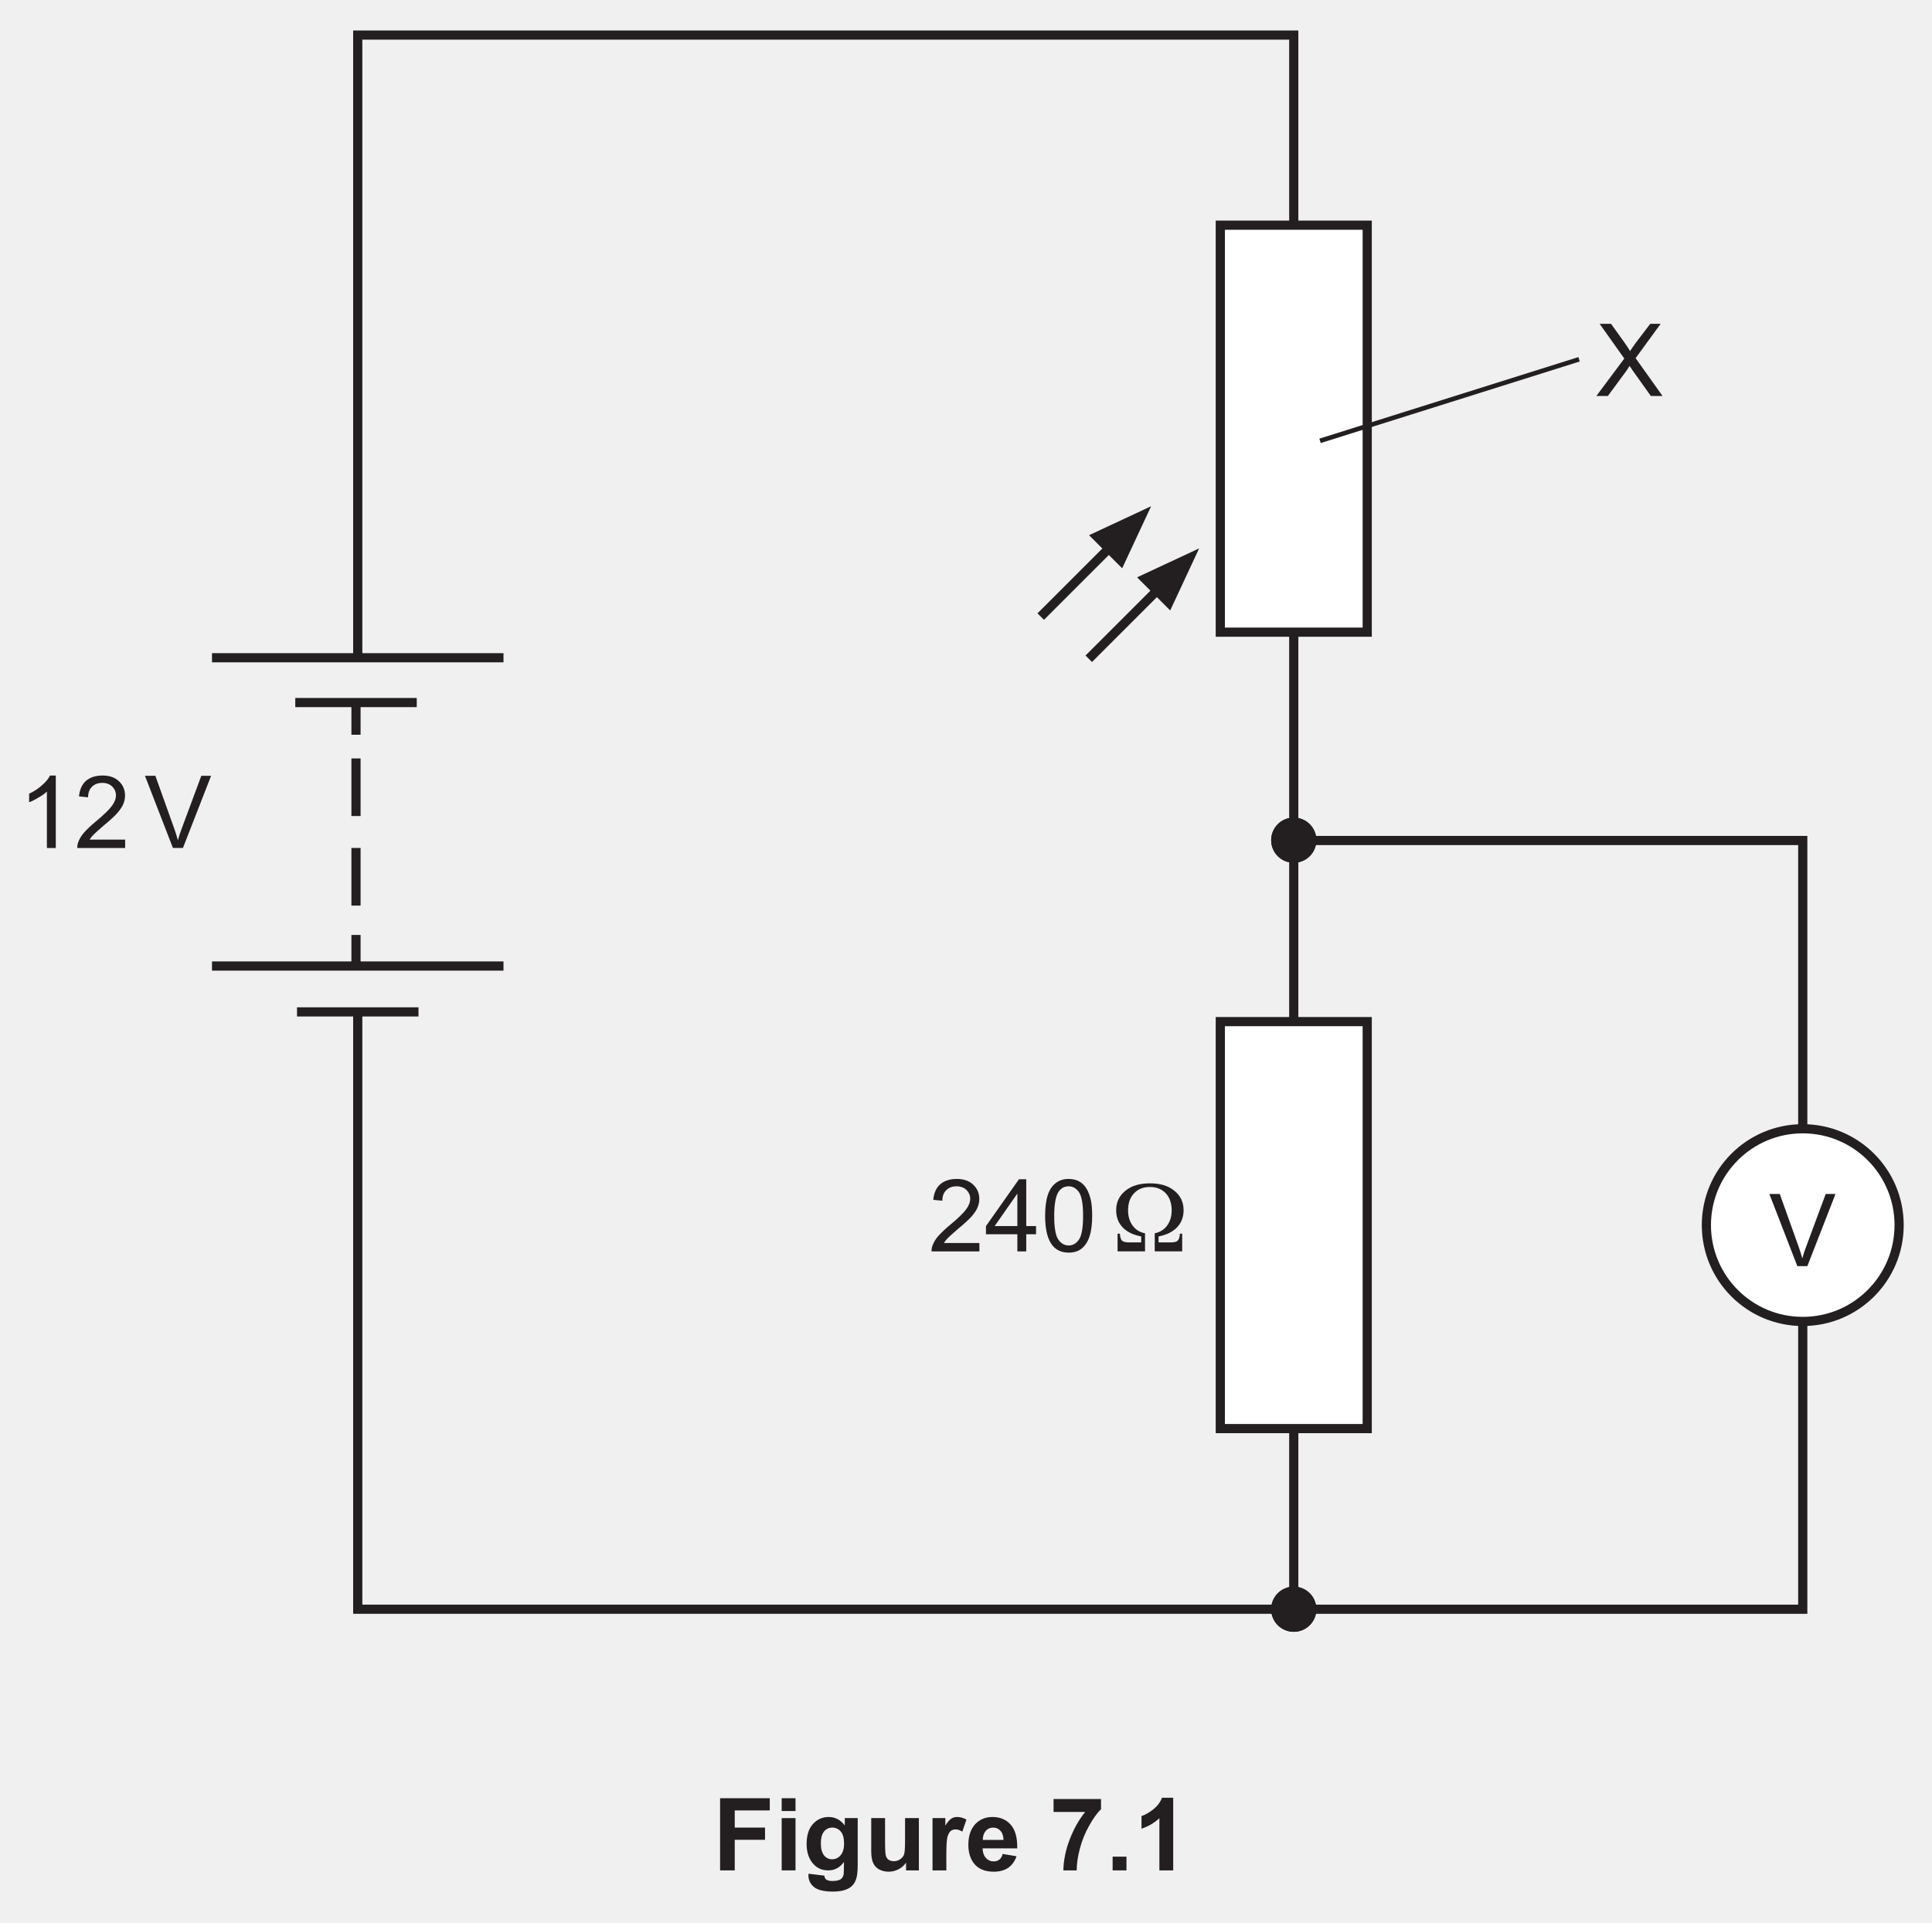
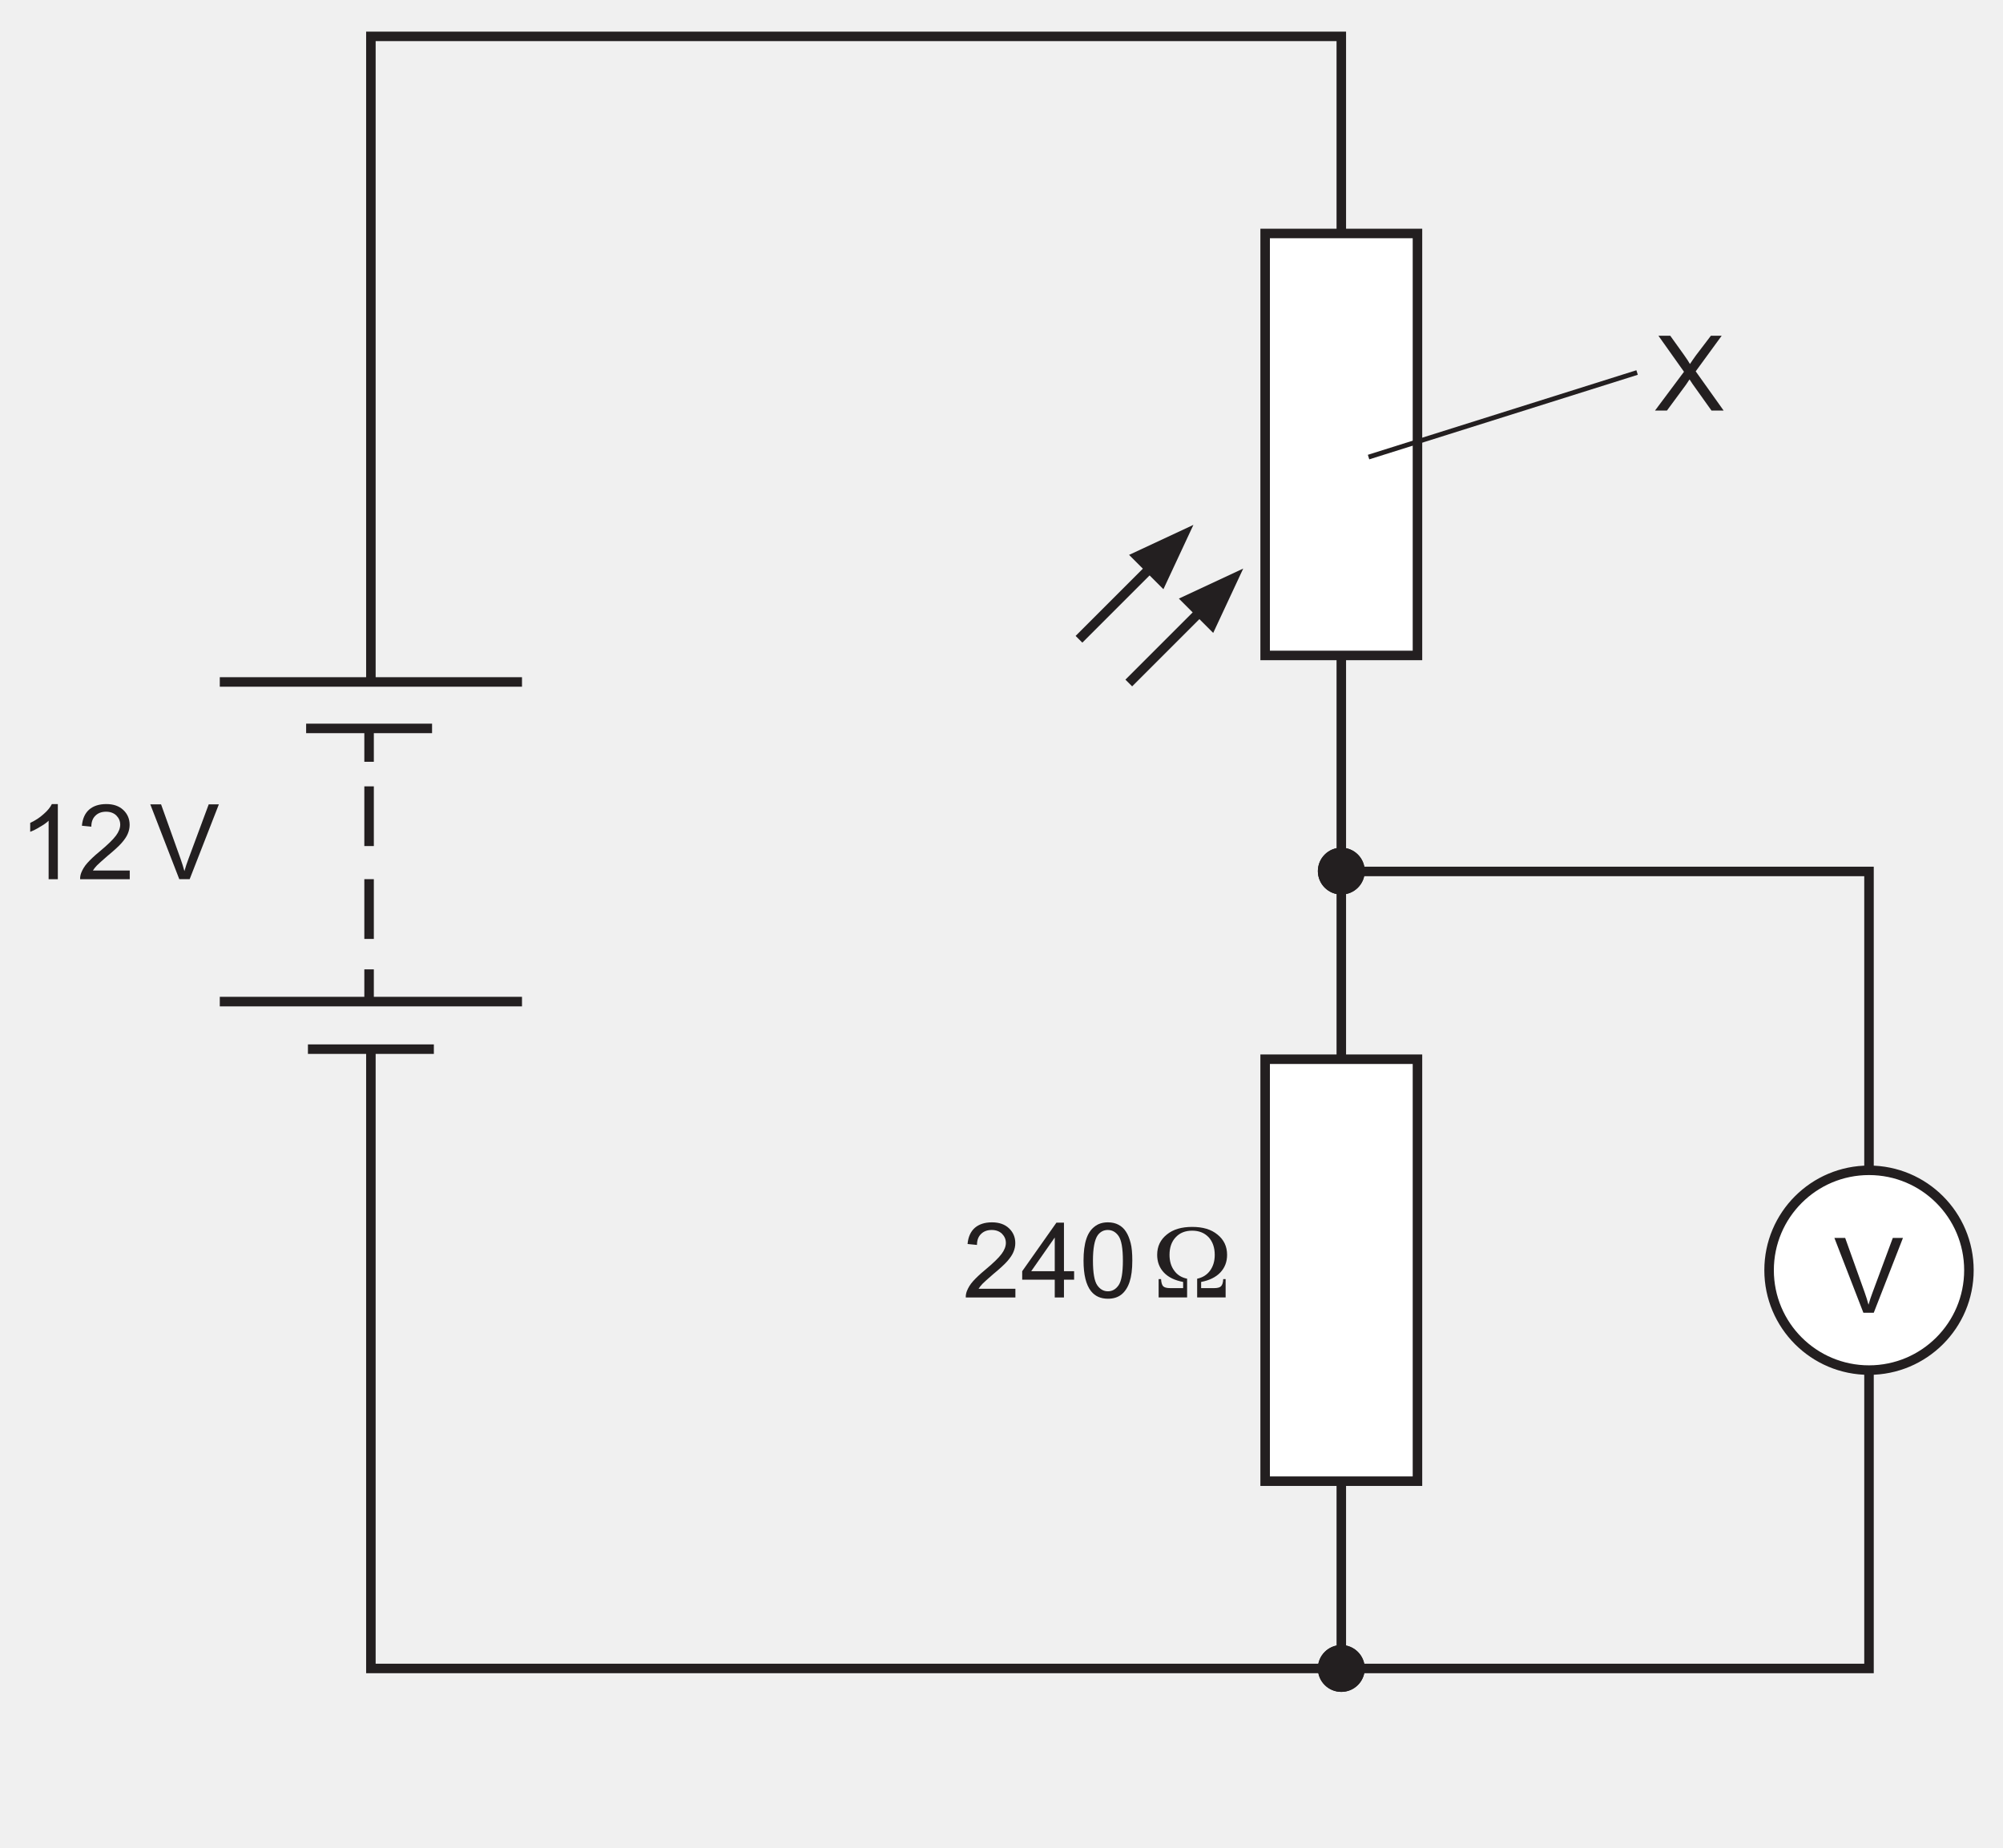
- <svg xmlns="http://www.w3.org/2000/svg" xmlns:xlink="http://www.w3.org/1999/xlink" data-id="0625_2026MJ_43_q07_fig7-1" data-width-mm="74.26" data-height-mm="73.91" data-measure="false" data-source="0625/43 MJ 2026 p11" version="1.1" width="210.5" height="209.5" viewBox="0 0 210.5 209.5">
+ <svg xmlns="http://www.w3.org/2000/svg" xmlns:xlink="http://www.w3.org/1999/xlink" data-id="0625_2026MJ_43_q07_fig7-1" data-width-mm="74.26" data-height-mm="68.52" data-measure="false" data-source="0625/43 MJ 2026 p11" version="1.1" width="210.5" height="194.240" viewBox="0 0 210.5 194.240">
  <defs>
    <clipPath id="clip_1">
-       <path transform="matrix(1,0,0,-1,-93,757.389)" d="M93 547.889H303.5V757.389H93Z" />
+       <path transform="matrix(1,0,0,-1,-92.999,757.389)" d="M93 563.149H303.5V757.389H93Z" />
    </clipPath>
    <clipPath id="clip_2">
-       <path transform="matrix(1,0,0,-1,-93,757.389)" d="M0 0H595.275V841.889H0Z" />
+       <path transform="matrix(1,0,0,-1,-92.999,757.389)" d="M0 0H595.275V841.889H0Z" />
    </clipPath>
    <clipPath id="clip_3">
-       <path transform="matrix(1,0,0,-1,-93,757.389)" d="M0 0H595.275V841.889H0Z" />
+       <path transform="matrix(1,0,0,-1,-92.999,757.389)" d="M0 0H595.275V841.889H0Z" />
    </clipPath>
    <clipPath id="clip_4">
      <path transform="matrix(1,0,0,-1,-92.962,757.374)" d="M49.449 48.644H545.968V802.690H49.449Z" />
    </clipPath>
    <clipPath id="clip_5">
      <path transform="matrix(1,0,0,-1,-92.962,757.374)" d="M0 841.889H595.276V-.000H0Z" clip-rule="evenodd" />
    </clipPath>
    <clipPath id="clip_6">
      <path transform="matrix(1,0,0,-1,-92.962,757.374)" d="M0-.000H595.276V841.889H0Z" clip-rule="evenodd" />
    </clipPath>
    <clipPath id="clip_7">
      <path transform="matrix(1,0,0,-1,-92.962,757.374)" d="M94.961 579.534H300.38V754.050H94.961Z" />
    </clipPath>
    <clipPath id="clip_8">
      <path transform="matrix(1,0,0,-1,-92.962,757.374)" d="M94.960 579.534H300.38V754.050H94.960Z" />
    </clipPath>
    <clipPath id="clip_9">
      <path transform="matrix(1,0,0,-1,-92.962,757.374)" d="M94.960 579.534H300.38V754.050H94.960Z" />
    </clipPath>
    <clipPath id="clip_10">
      <path transform="matrix(1,0,0,-1,-92.962,757.374)" d="M94.960 579.534H300.38V754.050H94.960Z" />
    </clipPath>
    <path id="font_11_143" d="M.003 .715 .280 0H.379L.658 .715H.561L.368 .195C.353 .156 .340 .116 .329 .077 .319 .114 .307 .153 .292 .195L.106 .715H.003Z" />
    <path id="font_11_141" d="M.036 .715 .280 .371 .003 0H.117L.299 .247C.306 .257 .317 .274 .333 .298 .342 .283 .352 .269 .362 .254L.543 0H.659L.392 .375 .640 .715H.537L.393 .526C.372 .496 .353 .470 .337 .445 .326 .465 .307 .494 .280 .532L.149 .715H.036Z" />
    <path id="font_11_100" d="M.314 .718C.299 .687 .273 .655 .236 .623 .199 .589 .156 .561 .107 .538V.453C.134 .463 .165 .478 .200 .5 .234 .519 .263 .539 .283 .559V0H.371V.718H.314Z" />
    <path id="font_11_56" d="M.278 .718C.209 .718 .155 .700 .115 .666 .074 .630 .051 .578 .045 .511L.135 .502C.135 .547 .148 .582 .174 .607 .199 .632 .233 .645 .276 .645 .316 .645 .348 .633 .373 .610 .398 .585 .411 .556 .411 .521 .411 .488 .397 .452 .370 .416 .342 .378 .289 .327 .212 .263 .162 .222 .125 .186 .097 .155 .070 .125 .051 .093 .038 .060 .031 .041 .027 .020 .028 0H.502V.083H.150C.160 .099 .173 .115 .188 .131 .203 .146 .236 .176 .289 .222 .352 .274 .398 .316 .425 .347 .452 .378 .472 .407 .483 .434 .495 .462 .501 .490 .501 .519 .501 .576 .481 .623 .441 .661 .401 .699 .347 .718 .278 .718Z" />
    <path id="font_11_5" d="" />
    <path id="font_11_76" d="M.322 .573V.251H.097L.322 .573M.338 .715 .011 .251V.170H.322V0H.410V.170H.507V.251H.410V.715H.338Z" />
    <path id="font_11_55" d="M.273 .645C.314 .645 .349 .626 .376 .587 .403 .548 .417 .470 .417 .352 .417 .235 .403 .156 .376 .117 .349 .078 .315 .059 .274 .059 .233 .059 .199 .078 .172 .117 .145 .156 .131 .234 .131 .352 .131 .469 .146 .550 .176 .594 .201 .628 .233 .645 .273 .645M.274 .718C.222 .718 .179 .704 .145 .676 .110 .649 .084 .610 .067 .557 .050 .505 .041 .437 .041 .352 .041 .218 .065 .121 .112 .061 .151 .012 .205-.012 .274-.012 .326-.012 .369 .001 .404 .029 .438 .057 .464 .097 .481 .149 .498 .200 .507 .268 .507 .352 .507 .423 .502 .480 .491 .521 .480 .563 .466 .599 .447 .628 .429 .657 .404 .680 .375 .695 .347 .710 .313 .718 .274 .718Z" />
    <path id="font_11_144" d="M.383 .674C.283 .674 .202 .651 .141 .601 .080 .552 .049 .488 .049 .407 .049 .339 .071 .282 .114 .237 .157 .192 .218 .163 .297 .148V.089H.174C.141 .089 .118 .095 .106 .107 .095 .119 .088 .142 .086 .175H.063V0H.335V.179C.282 .190 .241 .215 .212 .256 .182 .296 .167 .347 .167 .407 .167 .478 .187 .534 .226 .575 .265 .617 .317 .638 .383 .638 .449 .638 .501 .617 .541 .575 .579 .533 .599 .477 .599 .407 .599 .347 .584 .297 .554 .256 .524 .215 .483 .190 .431 .179V0H.703V.175H.680C.679 .142 .671 .119 .659 .107 .648 .095 .625 .089 .592 .089H.469V.148C.548 .163 .610 .194 .652 .238 .695 .283 .717 .340 .717 .407 .717 .488 .686 .552 .625 .601 .564 .651 .485 .674 .383 .674Z" />
-     <path id="font_11_104" d="M.072 .715V0H.217V.303H.517V.424H.217V.594H.564V.715H.072Z" />
-     <path id="font_11_38" d="M.071 .715V.588H.208V.715H.071M.071 .518V0H.208V.518H.071Z" />
-     <path id="font_11_40" d="M.294 .424C.328 .424 .356 .411 .378 .385 .400 .360 .411 .319 .411 .266 .411 .215 .399 .176 .376 .149 .353 .123 .325 .110 .292 .110 .261 .110 .234 .123 .213 .148 .192 .174 .181 .214 .181 .269 .181 .321 .192 .360 .213 .386 .234 .411 .261 .424 .294 .424M.259 .529C.197 .529 .145 .506 .103 .460 .061 .414 .040 .348 .040 .261 .040 .192 .056 .134 .088 .087 .129 .028 .184 0 .254 0 .317 0 .369 .027 .410 .084L.409 .008C.409-.022 .407-.043 .403-.054 .396-.070 .388-.082 .375-.089 .357-.100 .330-.105 .295-.105 .267-.105 .246-.100 .233-.090 .224-.083 .218-.071 .215-.052L.058-.033C.058-.040 .058-.045 .058-.050 .058-.096 .076-.134 .113-.165 .150-.195 .212-.210 .300-.210 .347-.210 .385-.205 .416-.195 .446-.186 .470-.172 .488-.155 .507-.138 .521-.114 .531-.084 .541-.053 .546-.007 .546 .053V.518H.418V.445C.376 .501 .323 .529 .259 .529Z" />
-     <path id="font_11_28" d="M.069 .518V.189C.069 .140 .075 .101 .088 .074 .100 .046 .120 .024 .148 .009 .175-.005 .207-.013 .242-.013 .276-.013 .308-.005 .339 .011 .370 .027 .395 .049 .414 .077V0H.541V.518H.404V.299C.404 .224 .401 .177 .394 .158 .388 .139 .375 .123 .355 .110 .337 .097 .316 .091 .292 .091 .271 .091 .254 .097 .241 .105 .228 .115 .219 .128 .214 .145 .209 .161 .206 .206 .206 .279V.518H.069Z" />
-     <path id="font_11_29" d="M.310 .529C.288 .529 .268 .524 .251 .513 .234 .502 .214 .479 .192 .444V.518H.065V0H.202V.159C.202 .247 .206 .305 .213 .333 .222 .360 .232 .379 .245 .390 .258 .401 .275 .406 .294 .406 .314 .406 .336 .399 .360 .384L.401 .503C.372 .520 .341 .529 .310 .529Z" />
-     <path id="font_11_33" d="M.277 .424C.305 .424 .329 .414 .348 .393 .368 .372 .378 .342 .379 .302H.174C.174 .339 .184 .369 .203 .391 .222 .413 .247 .424 .277 .424M.269 .529C.200 .529 .143 .505 .098 .457 .053 .407 .031 .340 .031 .254 .031 .181 .048 .122 .082 .075 .125 .016 .192-.013 .282-.013 .339-.013 .388 0 .425 .025 .463 .052 .491 .090 .508 .140L.371 .163C.364 .137 .353 .118 .338 .107 .323 .095 .305 .089 .284 .089 .253 .089 .226 .100 .205 .123 .184 .146 .173 .177 .172 .218H.515C.517 .323 .496 .401 .451 .452 .406 .503 .347 .529 .269 .529Z" />
-     <path id="font_11_130" d="M.041 .707V.579H.354C.289 .498 .238 .405 .199 .302 .160 .199 .140 .098 .138 0H.270C.270 .062 .280 .134 .301 .214 .322 .295 .353 .371 .393 .442 .433 .513 .472 .569 .511 .606V.707H.041Z" />
-     <path id="font_11_116" d="M.070 .136V0H.207V.136H.070Z" />
-     <path id="font_11_81" d="M.281 .720C.265 .676 .236 .638 .195 .605 .153 .572 .114 .550 .078 .538V.413C.146 .436 .205 .470 .255 .517V0H.392V.720H.281Z" />
  </defs>
  <g clip-path="url(#clip_1)">
    <g clip-path="url(#clip_2)">
      <g clip-path="url(#clip_3)">
        <g clip-path="url(#clip_4)">
          <g clip-path="url(#clip_5)">
            <g clip-path="url(#clip_6)" />
            <g clip-path="url(#clip_7)">
              <path transform="matrix(1,0,0,-1,-92.962,757.374)" stroke-width="1" stroke-linecap="butt" stroke-miterlimit="4" stroke-linejoin="miter" fill="none" stroke="#231f20" d="M131.750 674.716V668.440M131.750 664.959V658.682M131.750 680.692V677.302M131.750 655.483V652.093M138.368 680.809H125.134M138.558 647.093H125.323M147.820 685.692H116.060M147.820 652.093H116.060M131.940 646.752V581.996H233.923V753.552H131.940V685.700" />
            </g>
            <path transform="matrix(1,0,0,-1,-92.962,757.374)" stroke-width="1" stroke-linecap="butt" stroke-miterlimit="4" stroke-linejoin="miter" fill="none" stroke="#231f20" d="M214.518 698.341 206.354 690.177" />
            <path transform="matrix(1,0,0,-1,-92.962,757.374)" d="M218.381 702.203 211.619 699.049 215.228 695.440Z" fill="#231f20" />
            <path transform="matrix(1,0,0,-1,-92.962,757.374)" stroke-width="1" stroke-linecap="butt" stroke-miterlimit="4" stroke-linejoin="miter" fill="none" stroke="#231f20" d="M219.752 693.745 211.588 685.581" />
            <path transform="matrix(1,0,0,-1,-92.962,757.374)" d="M223.614 697.608 216.852 694.454 220.461 690.845Z" fill="#231f20" />
            <path transform="matrix(1,0,0,-1,-92.962,757.374)" d="M225.919 732.832H241.927V688.478H225.919Z" fill="#ffffff" />
            <path transform="matrix(1,0,0,-1,-92.962,757.374)" stroke-width="1" stroke-linecap="butt" stroke-miterlimit="4" stroke-linejoin="miter" fill="none" stroke="#231f20" d="M225.919 732.832H241.927V688.478H225.919Z" />
            <path transform="matrix(1,0,0,-1,-92.962,757.374)" d="M225.919 646.036H241.927V601.682H225.919Z" fill="#ffffff" />
            <path transform="matrix(1,0,0,-1,-92.962,757.374)" stroke-width="1" stroke-linecap="butt" stroke-miterlimit="4" stroke-linejoin="miter" fill="none" stroke="#231f20" d="M225.919 646.036H241.927V601.682H225.919Z" />
            <path transform="matrix(1,0,0,-1,-92.962,757.374)" d="M236.136 665.808C236.136 664.587 235.146 663.597 233.923 663.597 232.702 663.597 231.710 664.587 231.710 665.808 231.710 667.029 232.702 668.021 233.923 668.021 235.146 668.021 236.136 667.029 236.136 665.808Z" fill="#231f20" />
            <path transform="matrix(1,0,0,-1,-92.962,757.374)" stroke-width=".5" stroke-linecap="butt" stroke-miterlimit="4" stroke-linejoin="miter" fill="none" stroke="#231f20" d="M236.136 665.808C236.136 664.587 235.146 663.597 233.923 663.597 232.702 663.597 231.710 664.587 231.710 665.808 231.710 667.029 232.702 668.021 233.923 668.021 235.146 668.021 236.136 667.029 236.136 665.808Z" />
            <path transform="matrix(1,0,0,-1,-92.962,757.374)" d="M236.136 665.808C236.136 664.587 235.146 663.597 233.923 663.597 232.702 663.597 231.710 664.587 231.710 665.808 231.710 667.029 232.702 668.021 233.923 668.021 235.146 668.021 236.136 667.029 236.136 665.808Z" fill="#231f20" />
            <path transform="matrix(1,0,0,-1,-92.962,757.374)" stroke-width=".5" stroke-linecap="butt" stroke-miterlimit="4" stroke-linejoin="miter" fill="none" stroke="#231f20" d="M236.136 665.808C236.136 664.587 235.146 663.597 233.923 663.597 232.702 663.597 231.710 664.587 231.710 665.808 231.710 667.029 232.702 668.021 233.923 668.021 235.146 668.021 236.136 667.029 236.136 665.808Z" />
            <path transform="matrix(1,0,0,-1,-92.962,757.374)" d="M236.136 581.995C236.136 580.775 235.146 579.784 233.923 579.784 232.702 579.784 231.710 580.775 231.710 581.995 231.710 583.217 232.702 584.208 233.923 584.208 235.146 584.208 236.136 583.217 236.136 581.995Z" fill="#231f20" />
            <g clip-path="url(#clip_8)">
              <path transform="matrix(1,0,0,-1,-92.962,757.374)" stroke-width=".5" stroke-linecap="butt" stroke-miterlimit="4" stroke-linejoin="miter" fill="none" stroke="#231f20" d="M236.136 581.995C236.136 580.775 235.146 579.784 233.923 579.784 232.702 579.784 231.710 580.775 231.710 581.995 231.710 583.217 232.702 584.208 233.923 584.208 235.146 584.208 236.136 583.217 236.136 581.995Z" />
            </g>
            <path transform="matrix(1,0,0,-1,-92.962,757.374)" d="M236.136 581.995C236.136 580.775 235.146 579.784 233.923 579.784 232.702 579.784 231.710 580.775 231.710 581.995 231.710 583.217 232.702 584.208 233.923 584.208 235.146 584.208 236.136 583.217 236.136 581.995Z" fill="#231f20" />
            <g clip-path="url(#clip_9)">
              <path transform="matrix(1,0,0,-1,-92.962,757.374)" stroke-width=".5" stroke-linecap="butt" stroke-miterlimit="4" stroke-linejoin="miter" fill="none" stroke="#231f20" d="M236.136 581.995C236.136 580.775 235.146 579.784 233.923 579.784 232.702 579.784 231.710 580.775 231.710 581.995 231.710 583.217 232.702 584.208 233.923 584.208 235.146 584.208 236.136 583.217 236.136 581.995Z" />
            </g>
            <path transform="matrix(1,0,0,-1,-92.962,757.374)" stroke-width="1" stroke-linecap="butt" stroke-miterlimit="4" stroke-linejoin="miter" fill="none" stroke="#231f20" d="M233.923 665.774H289.380V581.996H233.923" />
            <path transform="matrix(1,0,0,-1,-92.962,757.374)" d="M299.880 623.859C299.880 618.060 295.179 613.359 289.380 613.359 283.581 613.359 278.880 618.060 278.880 623.859 278.880 629.658 283.581 634.359 289.380 634.359 295.179 634.359 299.880 629.658 299.880 623.859Z" fill="#ffffff" />
            <g clip-path="url(#clip_10)">
              <path transform="matrix(1,0,0,-1,-92.962,757.374)" stroke-width="1" stroke-linecap="butt" stroke-miterlimit="4" stroke-linejoin="miter" fill="none" stroke="#231f20" d="M299.880 623.859C299.880 618.060 295.179 613.359 289.380 613.359 283.581 613.359 278.880 618.060 278.880 623.859 278.880 629.658 283.581 634.359 289.380 634.359 295.179 634.359 299.880 629.658 299.880 623.859Z" />
            </g>
            <use data-text="V" xlink:href="#font_11_143" transform="matrix(11,0,0,-11,192.748,137.989)" fill="#231f20" />
            <use data-text="X" xlink:href="#font_11_141" transform="matrix(11,0,0,-11,173.894,43.158)" fill="#231f20" />
            <use data-text="1" xlink:href="#font_11_100" transform="matrix(11,0,0,-11,1.997,92.416)" fill="#231f20" />
            <use data-text="2" xlink:href="#font_11_56" transform="matrix(11,0,0,-11,8.113,92.416)" fill="#231f20" />
            <use data-text="V" xlink:href="#font_11_143" transform="matrix(11,0,0,-11,15.762,92.415)" fill="#231f20" />
            <use data-text="2" xlink:href="#font_11_56" transform="matrix(11,0,0,-11,101.188,136.382)" fill="#231f20" />
            <use data-text="4" xlink:href="#font_11_76" transform="matrix(11,0,0,-11,107.304,136.382)" fill="#231f20" />
            <use data-text="0" xlink:href="#font_11_55" transform="matrix(11,0,0,-11,113.420,136.382)" fill="#231f20" />
            <use data-text="Ω" xlink:href="#font_11_144" transform="matrix(11,0,0,-11,121.071,136.378)" fill="#231f20" />
            <path transform="matrix(1,0,0,-1,-92.962,757.374)" stroke-width=".5" stroke-linecap="butt" stroke-miterlimit="4" stroke-linejoin="miter" fill="none" stroke="#231f20" d="M265.009 718.218 236.787 709.329" />
-             <use data-text="F" xlink:href="#font_11_104" transform="matrix(11,0,0,-11,77.666,203.840)" fill="#231f20" />
-             <use data-text="i" xlink:href="#font_11_38" transform="matrix(11,0,0,-11,84.387,203.840)" fill="#231f20" />
-             <use data-text="g" xlink:href="#font_11_40" transform="matrix(11,0,0,-11,87.445,203.840)" fill="#231f20" />
-             <use data-text="u" xlink:href="#font_11_28" transform="matrix(11,0,0,-11,94.166,203.840)" fill="#231f20" />
-             <use data-text="r" xlink:href="#font_11_29" transform="matrix(11,0,0,-11,100.887,203.840)" fill="#231f20" />
-             <use data-text="e" xlink:href="#font_11_33" transform="matrix(11,0,0,-11,105.166,203.840)" fill="#231f20" />
-             <use data-text="7" xlink:href="#font_11_130" transform="matrix(11,0,0,-11,114.340,203.840)" fill="#231f20" />
-             <use data-text="." xlink:href="#font_11_116" transform="matrix(11,0,0,-11,120.456,203.840)" fill="#231f20" />
-             <use data-text="1" xlink:href="#font_11_81" transform="matrix(11,0,0,-11,123.514,203.840)" fill="#231f20" />
          </g>
        </g>
      </g>
    </g>
  </g>
</svg>
